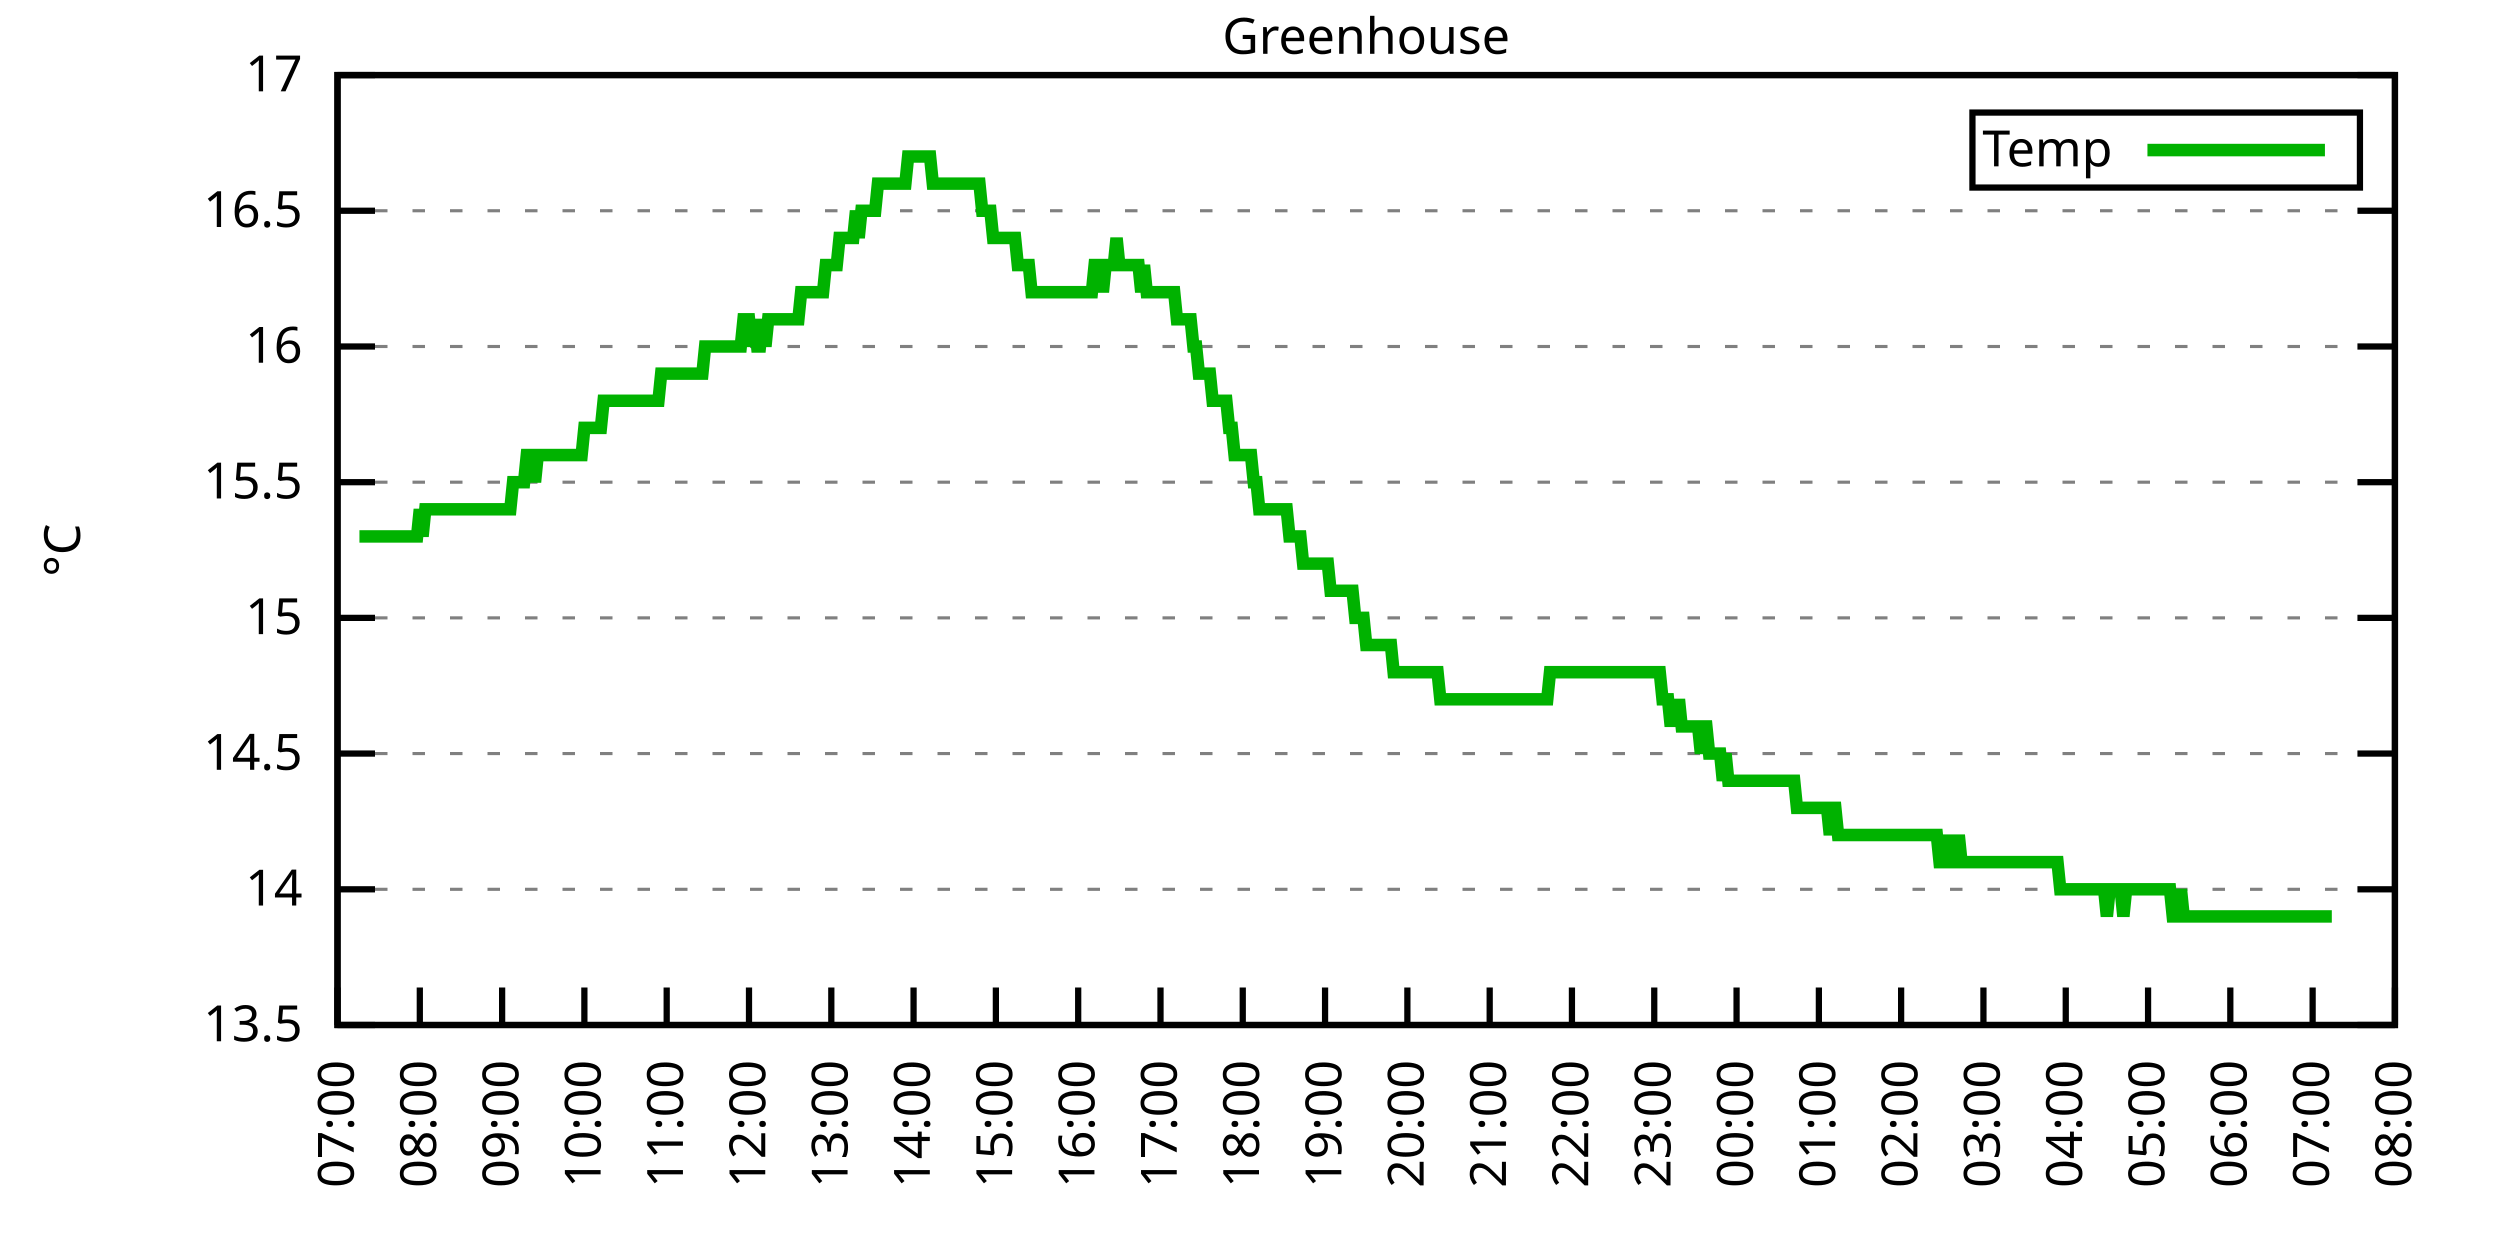
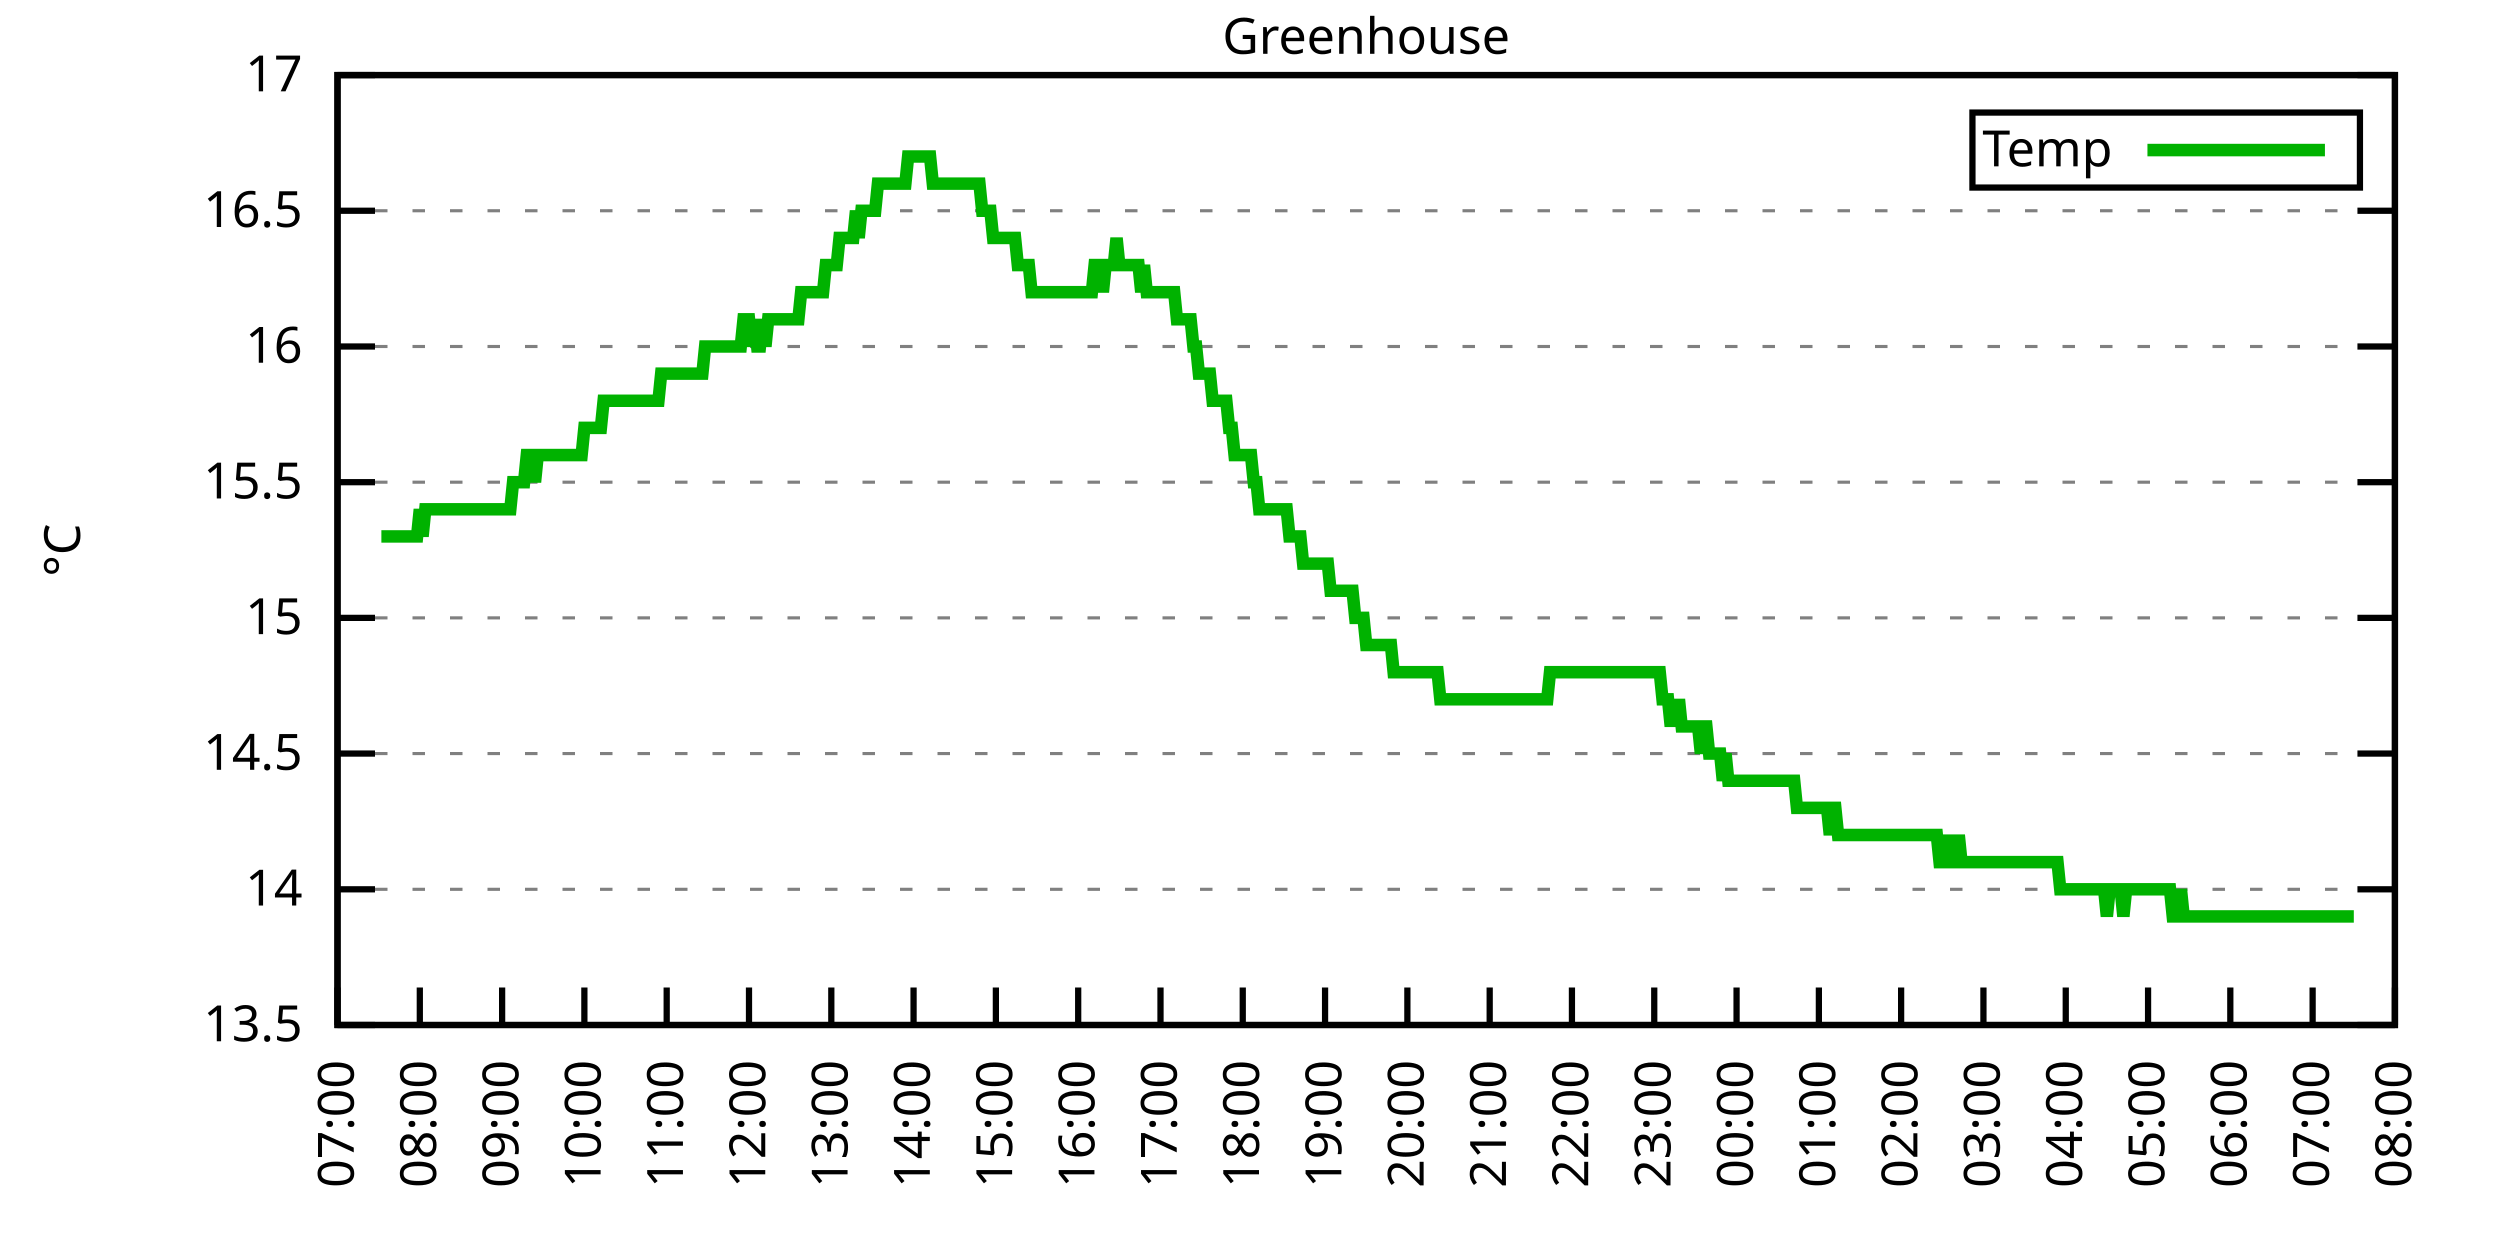
<svg xmlns="http://www.w3.org/2000/svg" xmlns:xlink="http://www.w3.org/1999/xlink" width="400" height="200" viewBox="0 0 400 200">
  <g id="gnuplot_canvas">
    <rect x="0" y="0" width="400" height="200" fill="none" />
    <defs>
      <circle id="gpDot" r="0.5" stroke-width="0.5" stroke="currentColor" />
      <path id="gpPt0" stroke-width="0.333" stroke="currentColor" d="M-1,0 h2 M0,-1 v2" />
      <path id="gpPt1" stroke-width="0.333" stroke="currentColor" d="M-1,-1 L1,1 M1,-1 L-1,1" />
      <path id="gpPt2" stroke-width="0.333" stroke="currentColor" d="M-1,0 L1,0 M0,-1 L0,1 M-1,-1 L1,1 M-1,1 L1,-1" />
      <rect id="gpPt3" stroke-width="0.333" stroke="currentColor" x="-1" y="-1" width="2" height="2" />
      <rect id="gpPt4" stroke-width="0.333" stroke="currentColor" fill="currentColor" x="-1" y="-1" width="2" height="2" />
      <circle id="gpPt5" stroke-width="0.333" stroke="currentColor" cx="0" cy="0" r="1" />
      <use xlink:href="#gpPt5" id="gpPt6" fill="currentColor" stroke="none" />
      <path id="gpPt7" stroke-width="0.333" stroke="currentColor" d="M0,-1.33 L-1.33,0.67 L1.33,0.67 z" />
      <use xlink:href="#gpPt7" id="gpPt8" fill="currentColor" stroke="none" />
      <use xlink:href="#gpPt7" id="gpPt9" stroke="currentColor" transform="rotate(180)" />
      <use xlink:href="#gpPt9" id="gpPt10" fill="currentColor" stroke="none" />
      <use xlink:href="#gpPt3" id="gpPt11" stroke="currentColor" transform="rotate(45)" />
      <use xlink:href="#gpPt11" id="gpPt12" fill="currentColor" stroke="none" />
      <path id="gpPt13" stroke-width="0.333" stroke="currentColor" d="M0,1.330 L1.265,0.411 L0.782,-1.067 L-0.782,-1.076 L-1.265,0.411 z" />
      <use xlink:href="#gpPt13" id="gpPt14" fill="currentColor" stroke="none" />
      <filter id="textbox" filterUnits="objectBoundingBox" x="0" y="0" height="1" width="1">
        <feFlood flood-color="white" flood-opacity="1" result="bgnd" />
        <feComposite in="SourceGraphic" in2="bgnd" operator="atop" />
      </filter>
      <filter id="greybox" filterUnits="objectBoundingBox" x="0" y="0" height="1" width="1">
        <feFlood flood-color="lightgrey" flood-opacity="1" result="grey" />
        <feComposite in="SourceGraphic" in2="grey" operator="atop" />
      </filter>
    </defs>
    <g fill="none" color="white" stroke="currentColor" stroke-width="1.00" stroke-linecap="butt" stroke-linejoin="miter">
</g>
    <g fill="none" color="black" stroke="currentColor" stroke-width="1.00" stroke-linecap="butt" stroke-linejoin="miter">
      <g stroke="none" shape-rendering="crispEdges">
        <polygon fill="rgb(255, 255, 255)" points="54.00,164.00 383.18,164.00 383.18,12.02 54.00,12.02 " />
      </g>
    </g>
    <g fill="none" color="black" stroke="currentColor" stroke-width="1.00" stroke-linecap="butt" stroke-linejoin="miter">
</g>
    <g fill="none" color="black" stroke="black" stroke-width="0.50" stroke-linecap="butt" stroke-linejoin="miter">
</g>
    <g fill="none" color="gray" stroke="currentColor" stroke-width="0.50" stroke-linecap="butt" stroke-linejoin="miter">
      <path stroke="gray" stroke-dasharray="2,4" class="gridline" d="M54.00,164.00 L383.19,164.00  " />
    </g>
    <g fill="none" color="gray" stroke="gray" stroke-width="1.00" stroke-linecap="butt" stroke-linejoin="miter">
</g>
    <g fill="none" color="black" stroke="currentColor" stroke-width="1.00" stroke-linecap="butt" stroke-linejoin="miter">
      <path stroke="black" d="M54.00,164.00 L60.00,164.00 M383.19,164.00 L377.19,164.00  " />
      <g transform="translate(48.40,166.60)" stroke="none" fill="black" font-family="Sans" font-size="8.00" text-anchor="end">
        <text>
          <tspan font-family="Sans"> 13.5</tspan>
        </text>
      </g>
    </g>
    <g fill="none" color="black" stroke="currentColor" stroke-width="1.00" stroke-linecap="butt" stroke-linejoin="miter">
</g>
    <g fill="none" color="black" stroke="black" stroke-width="0.50" stroke-linecap="butt" stroke-linejoin="miter">
</g>
    <g fill="none" color="gray" stroke="currentColor" stroke-width="0.50" stroke-linecap="butt" stroke-linejoin="miter">
      <path stroke="gray" stroke-dasharray="2,4" class="gridline" d="M54.00,142.29 L383.19,142.29  " />
    </g>
    <g fill="none" color="gray" stroke="gray" stroke-width="1.00" stroke-linecap="butt" stroke-linejoin="miter">
</g>
    <g fill="none" color="black" stroke="currentColor" stroke-width="1.00" stroke-linecap="butt" stroke-linejoin="miter">
      <path stroke="black" d="M54.00,142.29 L60.00,142.29 M383.19,142.29 L377.19,142.29  " />
      <g transform="translate(48.40,144.89)" stroke="none" fill="black" font-family="Sans" font-size="8.00" text-anchor="end">
        <text>
          <tspan font-family="Sans"> 14</tspan>
        </text>
      </g>
    </g>
    <g fill="none" color="black" stroke="currentColor" stroke-width="1.00" stroke-linecap="butt" stroke-linejoin="miter">
</g>
    <g fill="none" color="black" stroke="black" stroke-width="0.50" stroke-linecap="butt" stroke-linejoin="miter">
</g>
    <g fill="none" color="gray" stroke="currentColor" stroke-width="0.50" stroke-linecap="butt" stroke-linejoin="miter">
      <path stroke="gray" stroke-dasharray="2,4" class="gridline" d="M54.00,120.57 L383.19,120.57  " />
    </g>
    <g fill="none" color="gray" stroke="gray" stroke-width="1.00" stroke-linecap="butt" stroke-linejoin="miter">
</g>
    <g fill="none" color="black" stroke="currentColor" stroke-width="1.00" stroke-linecap="butt" stroke-linejoin="miter">
      <path stroke="black" d="M54.00,120.57 L60.00,120.57 M383.19,120.57 L377.19,120.57  " />
      <g transform="translate(48.40,123.17)" stroke="none" fill="black" font-family="Sans" font-size="8.00" text-anchor="end">
        <text>
          <tspan font-family="Sans"> 14.5</tspan>
        </text>
      </g>
    </g>
    <g fill="none" color="black" stroke="currentColor" stroke-width="1.00" stroke-linecap="butt" stroke-linejoin="miter">
</g>
    <g fill="none" color="black" stroke="black" stroke-width="0.50" stroke-linecap="butt" stroke-linejoin="miter">
</g>
    <g fill="none" color="gray" stroke="currentColor" stroke-width="0.50" stroke-linecap="butt" stroke-linejoin="miter">
      <path stroke="gray" stroke-dasharray="2,4" class="gridline" d="M54.00,98.86 L383.19,98.86  " />
    </g>
    <g fill="none" color="gray" stroke="gray" stroke-width="1.00" stroke-linecap="butt" stroke-linejoin="miter">
</g>
    <g fill="none" color="black" stroke="currentColor" stroke-width="1.00" stroke-linecap="butt" stroke-linejoin="miter">
      <path stroke="black" d="M54.00,98.86 L60.00,98.86 M383.19,98.86 L377.19,98.86  " />
      <g transform="translate(48.40,101.46)" stroke="none" fill="black" font-family="Sans" font-size="8.00" text-anchor="end">
        <text>
          <tspan font-family="Sans"> 15</tspan>
        </text>
      </g>
    </g>
    <g fill="none" color="black" stroke="currentColor" stroke-width="1.00" stroke-linecap="butt" stroke-linejoin="miter">
</g>
    <g fill="none" color="black" stroke="black" stroke-width="0.50" stroke-linecap="butt" stroke-linejoin="miter">
</g>
    <g fill="none" color="gray" stroke="currentColor" stroke-width="0.50" stroke-linecap="butt" stroke-linejoin="miter">
      <path stroke="gray" stroke-dasharray="2,4" class="gridline" d="M54.00,77.15 L383.19,77.15  " />
    </g>
    <g fill="none" color="gray" stroke="gray" stroke-width="1.00" stroke-linecap="butt" stroke-linejoin="miter">
</g>
    <g fill="none" color="black" stroke="currentColor" stroke-width="1.00" stroke-linecap="butt" stroke-linejoin="miter">
      <path stroke="black" d="M54.00,77.15 L60.00,77.15 M383.19,77.15 L377.19,77.15  " />
      <g transform="translate(48.40,79.75)" stroke="none" fill="black" font-family="Sans" font-size="8.00" text-anchor="end">
        <text>
          <tspan font-family="Sans"> 15.5</tspan>
        </text>
      </g>
    </g>
    <g fill="none" color="black" stroke="currentColor" stroke-width="1.00" stroke-linecap="butt" stroke-linejoin="miter">
</g>
    <g fill="none" color="black" stroke="black" stroke-width="0.50" stroke-linecap="butt" stroke-linejoin="miter">
</g>
    <g fill="none" color="gray" stroke="currentColor" stroke-width="0.50" stroke-linecap="butt" stroke-linejoin="miter">
      <path stroke="gray" stroke-dasharray="2,4" class="gridline" d="M54.00,55.44 L383.19,55.44  " />
    </g>
    <g fill="none" color="gray" stroke="gray" stroke-width="1.00" stroke-linecap="butt" stroke-linejoin="miter">
</g>
    <g fill="none" color="black" stroke="currentColor" stroke-width="1.00" stroke-linecap="butt" stroke-linejoin="miter">
      <path stroke="black" d="M54.00,55.44 L60.00,55.44 M383.19,55.44 L377.19,55.44  " />
      <g transform="translate(48.40,58.04)" stroke="none" fill="black" font-family="Sans" font-size="8.00" text-anchor="end">
        <text>
          <tspan font-family="Sans"> 16</tspan>
        </text>
      </g>
    </g>
    <g fill="none" color="black" stroke="currentColor" stroke-width="1.00" stroke-linecap="butt" stroke-linejoin="miter">
</g>
    <g fill="none" color="black" stroke="black" stroke-width="0.50" stroke-linecap="butt" stroke-linejoin="miter">
</g>
    <g fill="none" color="gray" stroke="currentColor" stroke-width="0.50" stroke-linecap="butt" stroke-linejoin="miter">
      <path stroke="gray" stroke-dasharray="2,4" class="gridline" d="M54.00,33.72 L383.19,33.72  " />
    </g>
    <g fill="none" color="gray" stroke="gray" stroke-width="1.00" stroke-linecap="butt" stroke-linejoin="miter">
</g>
    <g fill="none" color="black" stroke="currentColor" stroke-width="1.00" stroke-linecap="butt" stroke-linejoin="miter">
      <path stroke="black" d="M54.00,33.72 L60.00,33.72 M383.19,33.72 L377.19,33.72  " />
      <g transform="translate(48.40,36.32)" stroke="none" fill="black" font-family="Sans" font-size="8.00" text-anchor="end">
        <text>
          <tspan font-family="Sans"> 16.5</tspan>
        </text>
      </g>
    </g>
    <g fill="none" color="black" stroke="currentColor" stroke-width="1.00" stroke-linecap="butt" stroke-linejoin="miter">
</g>
    <g fill="none" color="black" stroke="black" stroke-width="0.50" stroke-linecap="butt" stroke-linejoin="miter">
</g>
    <g fill="none" color="gray" stroke="currentColor" stroke-width="0.50" stroke-linecap="butt" stroke-linejoin="miter">
      <path stroke="gray" stroke-dasharray="2,4" class="gridline" d="M54.00,12.01 L383.19,12.01  " />
    </g>
    <g fill="none" color="gray" stroke="gray" stroke-width="1.00" stroke-linecap="butt" stroke-linejoin="miter">
</g>
    <g fill="none" color="black" stroke="currentColor" stroke-width="1.00" stroke-linecap="butt" stroke-linejoin="miter">
      <path stroke="black" d="M54.00,12.01 L60.00,12.01 M383.19,12.01 L377.19,12.01  " />
      <g transform="translate(48.40,14.61)" stroke="none" fill="black" font-family="Sans" font-size="8.00" text-anchor="end">
        <text>
          <tspan font-family="Sans"> 17</tspan>
        </text>
      </g>
    </g>
    <g fill="none" color="black" stroke="currentColor" stroke-width="1.00" stroke-linecap="butt" stroke-linejoin="miter">
      <path stroke="black" d="M54.00,164.00 L54.00,158.00  " />
      <g transform="translate(56.60,169.60) rotate(270.00)" stroke="none" fill="black" font-family="Sans" font-size="8.00" text-anchor="end">
        <text>
          <tspan font-family="Sans">07:00</tspan>
        </text>
      </g>
    </g>
    <g fill="none" color="black" stroke="currentColor" stroke-width="1.00" stroke-linecap="butt" stroke-linejoin="miter">
      <path stroke="black" d="M67.17,164.00 L67.17,158.00  " />
      <g transform="translate(69.77,169.60) rotate(270.00)" stroke="none" fill="black" font-family="Sans" font-size="8.00" text-anchor="end">
        <text>
          <tspan font-family="Sans">08:00</tspan>
        </text>
      </g>
    </g>
    <g fill="none" color="black" stroke="currentColor" stroke-width="1.00" stroke-linecap="butt" stroke-linejoin="miter">
      <path stroke="black" d="M80.34,164.00 L80.34,158.00  " />
      <g transform="translate(82.94,169.60) rotate(270.00)" stroke="none" fill="black" font-family="Sans" font-size="8.00" text-anchor="end">
        <text>
          <tspan font-family="Sans">09:00</tspan>
        </text>
      </g>
    </g>
    <g fill="none" color="black" stroke="currentColor" stroke-width="1.00" stroke-linecap="butt" stroke-linejoin="miter">
      <path stroke="black" d="M93.50,164.00 L93.50,158.00  " />
      <g transform="translate(96.10,169.60) rotate(270.00)" stroke="none" fill="black" font-family="Sans" font-size="8.00" text-anchor="end">
        <text>
          <tspan font-family="Sans">10:00</tspan>
        </text>
      </g>
    </g>
    <g fill="none" color="black" stroke="currentColor" stroke-width="1.00" stroke-linecap="butt" stroke-linejoin="miter">
      <path stroke="black" d="M106.67,164.00 L106.67,158.00  " />
      <g transform="translate(109.27,169.60) rotate(270.00)" stroke="none" fill="black" font-family="Sans" font-size="8.00" text-anchor="end">
        <text>
          <tspan font-family="Sans">11:00</tspan>
        </text>
      </g>
    </g>
    <g fill="none" color="black" stroke="currentColor" stroke-width="1.00" stroke-linecap="butt" stroke-linejoin="miter">
      <path stroke="black" d="M119.84,164.00 L119.84,158.00  " />
      <g transform="translate(122.44,169.60) rotate(270.00)" stroke="none" fill="black" font-family="Sans" font-size="8.00" text-anchor="end">
        <text>
          <tspan font-family="Sans">12:00</tspan>
        </text>
      </g>
    </g>
    <g fill="none" color="black" stroke="currentColor" stroke-width="1.00" stroke-linecap="butt" stroke-linejoin="miter">
      <path stroke="black" d="M133.01,164.00 L133.01,158.00  " />
      <g transform="translate(135.61,169.60) rotate(270.00)" stroke="none" fill="black" font-family="Sans" font-size="8.00" text-anchor="end">
        <text>
          <tspan font-family="Sans">13:00</tspan>
        </text>
      </g>
    </g>
    <g fill="none" color="black" stroke="currentColor" stroke-width="1.00" stroke-linecap="butt" stroke-linejoin="miter">
      <path stroke="black" d="M146.17,164.00 L146.17,158.00  " />
      <g transform="translate(148.77,169.60) rotate(270.00)" stroke="none" fill="black" font-family="Sans" font-size="8.00" text-anchor="end">
        <text>
          <tspan font-family="Sans">14:00</tspan>
        </text>
      </g>
    </g>
    <g fill="none" color="black" stroke="currentColor" stroke-width="1.00" stroke-linecap="butt" stroke-linejoin="miter">
      <path stroke="black" d="M159.34,164.00 L159.34,158.00  " />
      <g transform="translate(161.94,169.60) rotate(270.00)" stroke="none" fill="black" font-family="Sans" font-size="8.00" text-anchor="end">
        <text>
          <tspan font-family="Sans">15:00</tspan>
        </text>
      </g>
    </g>
    <g fill="none" color="black" stroke="currentColor" stroke-width="1.00" stroke-linecap="butt" stroke-linejoin="miter">
      <path stroke="black" d="M172.51,164.00 L172.51,158.00  " />
      <g transform="translate(175.11,169.60) rotate(270.00)" stroke="none" fill="black" font-family="Sans" font-size="8.00" text-anchor="end">
        <text>
          <tspan font-family="Sans">16:00</tspan>
        </text>
      </g>
    </g>
    <g fill="none" color="black" stroke="currentColor" stroke-width="1.00" stroke-linecap="butt" stroke-linejoin="miter">
      <path stroke="black" d="M185.68,164.00 L185.68,158.00  " />
      <g transform="translate(188.28,169.60) rotate(270.00)" stroke="none" fill="black" font-family="Sans" font-size="8.00" text-anchor="end">
        <text>
          <tspan font-family="Sans">17:00</tspan>
        </text>
      </g>
    </g>
    <g fill="none" color="black" stroke="currentColor" stroke-width="1.00" stroke-linecap="butt" stroke-linejoin="miter">
      <path stroke="black" d="M198.84,164.00 L198.84,158.00  " />
      <g transform="translate(201.44,169.60) rotate(270.00)" stroke="none" fill="black" font-family="Sans" font-size="8.00" text-anchor="end">
        <text>
          <tspan font-family="Sans">18:00</tspan>
        </text>
      </g>
    </g>
    <g fill="none" color="black" stroke="currentColor" stroke-width="1.00" stroke-linecap="butt" stroke-linejoin="miter">
      <path stroke="black" d="M212.01,164.00 L212.01,158.00  " />
      <g transform="translate(214.61,169.60) rotate(270.00)" stroke="none" fill="black" font-family="Sans" font-size="8.00" text-anchor="end">
        <text>
          <tspan font-family="Sans">19:00</tspan>
        </text>
      </g>
    </g>
    <g fill="none" color="black" stroke="currentColor" stroke-width="1.00" stroke-linecap="butt" stroke-linejoin="miter">
      <path stroke="black" d="M225.18,164.00 L225.18,158.00  " />
      <g transform="translate(227.78,169.60) rotate(270.00)" stroke="none" fill="black" font-family="Sans" font-size="8.00" text-anchor="end">
        <text>
          <tspan font-family="Sans">20:00</tspan>
        </text>
      </g>
    </g>
    <g fill="none" color="black" stroke="currentColor" stroke-width="1.00" stroke-linecap="butt" stroke-linejoin="miter">
      <path stroke="black" d="M238.35,164.00 L238.35,158.00  " />
      <g transform="translate(240.95,169.60) rotate(270.00)" stroke="none" fill="black" font-family="Sans" font-size="8.00" text-anchor="end">
        <text>
          <tspan font-family="Sans">21:00</tspan>
        </text>
      </g>
    </g>
    <g fill="none" color="black" stroke="currentColor" stroke-width="1.00" stroke-linecap="butt" stroke-linejoin="miter">
      <path stroke="black" d="M251.51,164.00 L251.51,158.00  " />
      <g transform="translate(254.11,169.60) rotate(270.00)" stroke="none" fill="black" font-family="Sans" font-size="8.00" text-anchor="end">
        <text>
          <tspan font-family="Sans">22:00</tspan>
        </text>
      </g>
    </g>
    <g fill="none" color="black" stroke="currentColor" stroke-width="1.00" stroke-linecap="butt" stroke-linejoin="miter">
      <path stroke="black" d="M264.68,164.00 L264.68,158.00  " />
      <g transform="translate(267.28,169.60) rotate(270.00)" stroke="none" fill="black" font-family="Sans" font-size="8.00" text-anchor="end">
        <text>
          <tspan font-family="Sans">23:00</tspan>
        </text>
      </g>
    </g>
    <g fill="none" color="black" stroke="currentColor" stroke-width="1.00" stroke-linecap="butt" stroke-linejoin="miter">
      <path stroke="black" d="M277.85,164.00 L277.85,158.00  " />
      <g transform="translate(280.45,169.60) rotate(270.00)" stroke="none" fill="black" font-family="Sans" font-size="8.00" text-anchor="end">
        <text>
          <tspan font-family="Sans">00:00</tspan>
        </text>
      </g>
    </g>
    <g fill="none" color="black" stroke="currentColor" stroke-width="1.00" stroke-linecap="butt" stroke-linejoin="miter">
      <path stroke="black" d="M291.02,164.00 L291.02,158.00  " />
      <g transform="translate(293.62,169.60) rotate(270.00)" stroke="none" fill="black" font-family="Sans" font-size="8.00" text-anchor="end">
        <text>
          <tspan font-family="Sans">01:00</tspan>
        </text>
      </g>
    </g>
    <g fill="none" color="black" stroke="currentColor" stroke-width="1.00" stroke-linecap="butt" stroke-linejoin="miter">
      <path stroke="black" d="M304.18,164.00 L304.18,158.00  " />
      <g transform="translate(306.78,169.60) rotate(270.00)" stroke="none" fill="black" font-family="Sans" font-size="8.00" text-anchor="end">
        <text>
          <tspan font-family="Sans">02:00</tspan>
        </text>
      </g>
    </g>
    <g fill="none" color="black" stroke="currentColor" stroke-width="1.00" stroke-linecap="butt" stroke-linejoin="miter">
      <path stroke="black" d="M317.35,164.00 L317.35,158.00  " />
      <g transform="translate(319.95,169.60) rotate(270.00)" stroke="none" fill="black" font-family="Sans" font-size="8.00" text-anchor="end">
        <text>
          <tspan font-family="Sans">03:00</tspan>
        </text>
      </g>
    </g>
    <g fill="none" color="black" stroke="currentColor" stroke-width="1.00" stroke-linecap="butt" stroke-linejoin="miter">
      <path stroke="black" d="M330.52,164.00 L330.52,158.00  " />
      <g transform="translate(333.12,169.60) rotate(270.00)" stroke="none" fill="black" font-family="Sans" font-size="8.00" text-anchor="end">
        <text>
          <tspan font-family="Sans">04:00</tspan>
        </text>
      </g>
    </g>
    <g fill="none" color="black" stroke="currentColor" stroke-width="1.00" stroke-linecap="butt" stroke-linejoin="miter">
      <path stroke="black" d="M343.69,164.00 L343.69,158.00  " />
      <g transform="translate(346.29,169.60) rotate(270.00)" stroke="none" fill="black" font-family="Sans" font-size="8.00" text-anchor="end">
        <text>
          <tspan font-family="Sans">05:00</tspan>
        </text>
      </g>
    </g>
    <g fill="none" color="black" stroke="currentColor" stroke-width="1.00" stroke-linecap="butt" stroke-linejoin="miter">
      <path stroke="black" d="M356.85,164.00 L356.85,158.00  " />
      <g transform="translate(359.45,169.60) rotate(270.00)" stroke="none" fill="black" font-family="Sans" font-size="8.00" text-anchor="end">
        <text>
          <tspan font-family="Sans">06:00</tspan>
        </text>
      </g>
    </g>
    <g fill="none" color="black" stroke="currentColor" stroke-width="1.00" stroke-linecap="butt" stroke-linejoin="miter">
      <path stroke="black" d="M370.02,164.00 L370.02,158.00  " />
      <g transform="translate(372.62,169.60) rotate(270.00)" stroke="none" fill="black" font-family="Sans" font-size="8.00" text-anchor="end">
        <text>
          <tspan font-family="Sans">07:00</tspan>
        </text>
      </g>
    </g>
    <g fill="none" color="black" stroke="currentColor" stroke-width="1.00" stroke-linecap="butt" stroke-linejoin="miter">
      <path stroke="black" d="M383.19,164.00 L383.19,158.00  " />
      <g transform="translate(385.79,169.60) rotate(270.00)" stroke="none" fill="black" font-family="Sans" font-size="8.00" text-anchor="end">
        <text>
          <tspan font-family="Sans">08:00</tspan>
        </text>
      </g>
    </g>
    <g fill="none" color="black" stroke="currentColor" stroke-width="1.00" stroke-linecap="butt" stroke-linejoin="miter">
</g>
    <g fill="none" color="black" stroke="currentColor" stroke-width="1.00" stroke-linecap="butt" stroke-linejoin="miter">
      <path stroke="black" d="M54.00,12.01 L54.00,164.00 L383.19,164.00 L383.19,12.01 L54.00,12.01 Z  " />
    </g>
    <g fill="none" color="black" stroke="currentColor" stroke-width="1.00" stroke-linecap="butt" stroke-linejoin="miter">
</g>
    <g fill="none" color="black" stroke="currentColor" stroke-width="1.00" stroke-linecap="butt" stroke-linejoin="miter">
      <path stroke="black" d="M315.59,30.01 L315.59,18.01 L377.59,18.01 L377.59,30.01 L315.59,30.01 Z  " />
    </g>
    <g id="Greenhouse_plot_1">
      <g fill="none" color="white" stroke="black" stroke-width="2.00" stroke-linecap="butt" stroke-linejoin="miter">
</g>
      <g fill="none" color="black" stroke="currentColor" stroke-width="2.00" stroke-linecap="butt" stroke-linejoin="miter">
        <g transform="translate(337.99,26.61)" stroke="none" fill="black" font-family="Sans" font-size="8.00" text-anchor="end">
          <text>
            <tspan font-family="Sans">Temp</tspan>
          </text>
        </g>
      </g>
      <g fill="none" color="black" stroke="currentColor" stroke-width="2.00" stroke-linecap="butt" stroke-linejoin="miter">
-         <path stroke="rgb(  0, 178,   0)" d="M343.59,24.01 L371.99,24.01 M57.51,85.83 L57.95,85.83 L58.39,85.83 L58.83,85.83 L59.27,85.83 L59.71,85.83   L60.14,85.83 L60.58,85.83 L61.02,85.83 L61.46,85.83 L61.90,85.83 L62.34,85.83 L62.78,85.83 L63.22,85.83   L63.66,85.83 L64.10,85.83 L64.53,85.83 L64.97,85.83 L65.41,85.83 L65.85,85.83 L66.29,85.83 L66.73,85.83   L67.17,81.49 L67.61,85.83 L68.05,81.49 L68.48,81.49 L68.92,81.49 L69.36,81.49 L69.80,81.49 L70.24,81.49   L70.68,81.49 L71.12,81.49 L71.56,81.49 L72.00,81.49 L72.43,81.49 L72.87,81.49 L73.31,81.49 L73.75,81.49   L74.19,81.49 L74.63,81.49 L75.07,81.49 L75.51,81.49 L75.95,81.49 L76.38,81.49 L76.82,81.49 L77.26,81.49   L77.70,81.49 L78.14,81.49 L78.58,81.49 L79.02,81.49 L79.46,81.49 L79.90,81.49 L80.34,81.49 L80.77,81.49   L81.21,81.49 L81.65,81.49 L82.09,77.15 L82.53,77.15 L82.97,77.15 L83.41,77.15 L83.85,77.15 L84.29,72.81   L84.72,72.81 L85.16,72.81 L85.60,77.15 L86.04,72.81 L86.48,72.81 L86.92,72.81 L87.36,72.81 L87.80,72.81   L88.24,72.81 L88.67,72.81 L89.11,72.81 L89.55,72.81 L89.99,72.81 L90.43,72.81 L90.87,72.81 L91.31,72.81   L91.75,72.81 L92.19,72.81 L92.62,72.81 L93.06,72.81 L93.50,68.46 L93.94,68.46 L94.38,68.46 L94.82,68.46   L95.26,68.46 L95.70,68.46 L96.14,68.46 L96.58,64.12 L97.01,64.12 L97.45,64.12 L97.89,64.12 L98.33,64.12   L98.77,64.12 L99.21,64.12 L99.65,64.12 L100.09,64.12 L100.53,64.12 L100.96,64.12 L101.40,64.12 L101.84,64.12   L102.28,64.12 L102.72,64.12 L103.16,64.12 L103.60,64.12 L104.04,64.12 L104.48,64.12 L104.91,64.12 L105.35,64.12   L105.79,59.78 L106.23,59.78 L106.67,59.78 L107.11,59.78 L107.55,59.78 L107.99,59.78 L108.43,59.78 L108.87,59.78   L109.30,59.78 L109.74,59.78 L110.18,59.78 L110.62,59.78 L111.06,59.78 L111.50,59.78 L111.94,59.78 L112.38,59.78   L112.82,55.44 L113.25,55.44 L113.69,55.44 L114.13,55.44 L114.57,55.44 L115.01,55.44 L115.45,55.44 L115.89,55.44   L116.33,55.44 L116.77,55.44 L117.20,55.44 L117.64,55.44 L118.08,55.44 L118.52,55.44 L118.96,51.09 L119.40,51.09   L119.84,51.09 L120.28,55.44 L120.72,51.09 L121.15,55.44 L121.59,55.44 L122.03,51.09 L122.47,55.44 L122.91,51.09   L123.35,51.09 L123.79,51.09 L124.23,51.09 L124.67,51.09 L125.11,51.09 L125.54,51.09 L125.98,51.09 L126.42,51.09   L126.86,51.09 L127.30,51.09 L127.74,51.09 L128.18,46.75 L128.62,46.75 L129.06,46.75 L129.49,46.75 L129.93,46.75   L130.37,46.75 L130.81,46.75 L131.25,46.75 L131.69,46.75 L132.13,42.41 L132.57,42.41 L133.01,42.41 L133.44,42.41   L133.88,42.41 L134.32,38.07 L134.76,38.07 L135.20,38.07 L135.64,38.07 L136.08,38.07 L136.52,38.07 L136.96,33.72   L137.39,38.07 L137.83,33.72 L138.27,33.72 L138.71,33.72 L139.15,33.72 L139.59,33.72 L140.03,33.72 L140.47,29.38   L140.91,29.38 L141.35,29.38 L141.78,29.38 L142.22,29.38 L142.66,29.38 L143.10,29.38 L143.54,29.38 L143.98,29.38   L144.42,29.38 L144.86,29.38 L145.30,25.04 L145.73,25.04 L146.17,25.04 L146.61,25.04 L147.05,25.04 L147.49,25.04   L147.93,25.04 L148.37,25.04 L148.81,25.04 L149.25,29.38 L149.68,29.38 L150.12,29.38 L150.56,29.38 L151.00,29.38   L151.44,29.38 L151.88,29.38 L152.32,29.38 L152.76,29.38 L153.20,29.38 L153.63,29.38 L154.07,29.38 L154.51,29.38   L154.95,29.38 L155.39,29.38 L155.83,29.38 L156.27,29.38 L156.71,29.38 L157.15,33.72 L157.59,33.72 L158.02,33.72   L158.46,33.72 L158.90,38.07 L159.34,38.07 L159.78,38.07 L160.22,38.07 L160.66,38.07 L161.10,38.07 L161.54,38.07   L161.97,38.07 L162.41,38.07 L162.85,42.41 L163.29,42.41 L163.73,42.41 L164.17,42.41 L164.61,42.41 L165.05,46.75   L165.49,46.75 L165.92,46.75 L166.36,46.75 L166.80,46.75 L167.24,46.75 L167.68,46.75 L168.12,46.75 L168.56,46.75   L169.00,46.75 L169.44,46.75 L169.87,46.75 L170.31,46.75 L170.75,46.75 L171.19,46.75 L171.63,46.75 L172.07,46.75   L172.51,46.75 L172.95,46.75 L173.39,46.75 L173.83,46.75 L174.26,46.75 L174.70,46.75 L175.14,42.41 L175.58,42.41   L176.02,42.41 L176.46,46.75 L176.90,42.41 L177.34,42.41 L177.78,42.41 L178.21,42.41 L178.65,38.07 L179.09,42.41   L179.53,42.41 L179.97,42.41 L180.41,42.41 L180.85,42.41 L181.29,42.41 L181.73,42.41 L182.16,42.41 L182.60,46.75   L183.04,42.41 L183.48,46.75 L183.92,46.75 L184.36,46.75 L184.80,46.75 L185.24,46.75 L185.68,46.75 L186.11,46.75   L186.55,46.75 L186.99,46.75 L187.43,46.75 L187.87,46.75 L188.31,51.09 L188.75,51.09 L189.19,51.09 L189.63,51.09   L190.07,51.09 L190.50,51.09 L190.94,55.44 L191.38,55.44 L191.82,59.78 L192.26,59.78 L192.70,59.78 L193.14,59.78   L193.58,59.78 L194.02,64.12 L194.45,64.12 L194.89,64.12 L195.33,64.12 L195.77,64.12 L196.21,64.12 L196.65,68.46   L197.09,68.46 L197.53,72.81 L197.97,72.81 L198.40,72.81 L198.84,72.81 L199.28,72.81 L199.72,72.81 L200.16,72.81   L200.60,77.15 L201.04,77.15 L201.48,81.49 L201.92,81.49 L202.35,81.49 L202.79,81.49 L203.23,81.49 L203.67,81.49   L204.11,81.49 L204.55,81.49 L204.99,81.49 L205.43,81.49 L205.87,81.49 L206.31,85.83 L206.74,85.83 L207.18,85.83   L207.62,85.83 L208.06,85.83 L208.50,90.18 L208.94,90.18 L209.38,90.18 L209.82,90.18 L210.26,90.18 L210.69,90.18   L211.13,90.18 L211.57,90.18 L212.01,90.18 L212.45,90.18 L212.89,94.52 L213.33,94.52 L213.77,94.52 L214.21,94.52   L214.64,94.52 L215.08,94.52 L215.52,94.52 L215.96,94.52 L216.40,94.52 L216.84,98.86 L217.28,98.86 L217.72,98.86   L218.16,98.86 L218.60,103.20 L219.03,103.20 L219.47,103.20 L219.91,103.20 L220.35,103.20 L220.79,103.20 L221.23,103.20   L221.67,103.20 L222.11,103.20 L222.55,103.20 L222.98,107.55 L223.42,107.55 L223.86,107.55 L224.30,107.55 L224.74,107.55   L225.18,107.55 L225.62,107.55 L226.06,107.55 L226.50,107.55 L226.93,107.55 L227.37,107.55 L227.81,107.55 L228.25,107.55   L228.69,107.55 L229.13,107.55 L229.57,107.55 L230.01,107.55 L230.45,111.89 L230.88,111.89 L231.32,111.89 L231.76,111.89   L232.20,111.89 L232.64,111.89 L233.08,111.89 L233.52,111.89 L233.96,111.89 L234.40,111.89 L234.84,111.89 L235.27,111.89   L235.71,111.89 L236.15,111.89 L236.59,111.89 L237.03,111.89 L237.47,111.89 L237.91,111.89 L238.35,111.89 L238.79,111.89   L239.22,111.89 L239.66,111.89 L240.10,111.89 L240.54,111.89 L240.98,111.89 L241.42,111.89 L241.86,111.89 L242.30,111.89   L242.74,111.89 L243.17,111.89 L243.61,111.89 L244.05,111.89 L244.49,111.89 L244.93,111.89 L245.37,111.89 L245.81,111.89   L246.25,111.89 L246.69,111.89 L247.12,111.89 L247.56,111.89 L248.00,107.55 L248.44,107.55 L248.88,107.55 L249.32,107.55   L249.76,107.55 L250.20,107.55 L250.64,107.55 L251.08,107.55 L251.51,107.55 L251.95,107.55 L252.39,107.55 L252.83,107.55   L253.27,107.55 L253.71,107.55 L254.15,107.55 L254.59,107.55 L255.03,107.55 L255.46,107.55 L255.90,107.55 L256.34,107.55   L256.78,107.55 L257.22,107.55 L257.66,107.55 L258.10,107.55 L258.54,107.55 L258.98,107.55 L259.41,107.55 L259.85,107.55   L260.29,107.55 L260.73,107.55 L261.17,107.55 L261.61,107.55 L262.05,107.55 L262.49,107.55 L262.93,107.55 L263.36,107.55   L263.80,107.55 L264.24,107.55 L264.68,107.55 L265.12,107.55 L265.56,107.55 L266.00,111.89 L266.44,111.89 L266.88,111.89   L267.32,116.23 L267.75,111.89 L268.19,116.23 L268.63,111.89 L269.07,116.23 L269.51,116.23 L269.95,116.23 L270.39,116.23   L270.83,116.23 L271.27,116.23 L271.70,116.23 L272.14,120.57 L272.58,116.23 L273.02,116.23 L273.46,120.57 L273.90,120.57   L274.34,120.57 L274.78,120.57 L275.22,120.57 L275.65,124.92 L276.09,120.57 L276.53,124.92 L276.97,124.92 L277.41,124.92   L277.85,124.92 L278.29,124.92 L278.73,124.92 L279.17,124.92 L279.60,124.92 L280.04,124.92 L280.48,124.92 L280.92,124.92   L281.36,124.92 L281.80,124.92 L282.24,124.92 L282.68,124.92 L283.12,124.92 L283.56,124.92 L283.99,124.92 L284.43,124.92   L284.87,124.92 L285.31,124.92 L285.75,124.92 L286.19,124.92 L286.63,124.92 L287.07,124.92 L287.51,129.26 L287.94,129.26   L288.38,129.26 L288.82,129.26 L289.26,129.26 L289.70,129.26 L290.14,129.26 L290.58,129.26 L291.02,129.26 L291.46,129.26   L291.89,129.26 L292.33,129.26 L292.77,133.60 L293.21,129.26 L293.65,129.26 L294.09,133.60 L294.53,133.60 L294.97,133.60   L295.41,133.60 L295.84,133.60 L296.28,133.60 L296.72,133.60 L297.16,133.60 L297.60,133.60 L298.04,133.60 L298.48,133.60   L298.92,133.60 L299.36,133.60 L299.80,133.60 L300.23,133.60 L300.67,133.60 L301.11,133.60 L301.55,133.60 L301.99,133.60   L302.43,133.60 L302.87,133.60 L303.31,133.60 L303.75,133.60 L304.18,133.60 L304.62,133.60 L305.06,133.60 L305.50,133.60   L305.94,133.60 L306.38,133.60 L306.82,133.60 L307.26,133.60 L307.70,133.60 L308.13,133.60 L308.57,133.60 L309.01,133.60   L309.45,133.60 L309.89,133.60 L310.33,137.94 L310.77,137.94 L311.21,137.94 L311.65,133.60 L312.08,137.94 L312.52,137.94   L312.96,137.94 L313.40,133.60 L313.84,137.94 L314.28,137.94 L314.72,137.94 L315.16,137.94 L315.60,137.94 L316.04,137.94   L316.47,137.94 L316.91,137.94 L317.35,137.94 L317.79,137.94 L318.23,137.94 L318.67,137.94 L319.11,137.94 L319.55,137.94   L319.99,137.94 L320.42,137.94 L320.86,137.94 L321.30,137.94 L321.74,137.94 L322.18,137.94 L322.62,137.94 L323.06,137.94   L323.50,137.94 L323.94,137.94 L324.37,137.94 L324.81,137.94 L325.25,137.94 L325.69,137.94 L326.13,137.94 L326.57,137.94   L327.01,137.94 L327.45,137.94 L327.89,137.94 L328.33,137.94 L328.76,137.94 L329.20,137.94 L329.64,142.29 L330.08,142.29   L330.52,142.29 L330.96,142.29 L331.40,142.29 L331.84,142.29 L332.28,142.29 L332.71,142.29 L333.15,142.29 L333.59,142.29   L334.03,142.29 L334.47,142.29 L334.91,142.29 L335.35,142.29 L335.79,142.29 L336.23,142.29 L336.66,142.29 L337.10,146.63   L337.54,142.29 L337.98,142.29 L338.42,142.29 L338.86,142.29 L339.30,142.29 L339.74,146.63 L340.18,142.29 L340.61,142.29   L341.05,142.29 L341.49,142.29 L341.93,142.29 L342.37,142.29 L342.81,142.29 L343.25,142.29 L343.69,142.29 L344.13,142.29   L344.57,142.29 L345.00,142.29 L345.44,142.29 L345.88,142.29 L346.32,142.29 L346.76,142.29 L347.20,142.29 L347.64,146.63   L348.08,146.63 L348.52,146.63 L348.95,142.29 L349.39,146.63 L349.83,146.63 L350.27,146.63 L350.71,146.63 L351.15,146.63   L351.59,146.63 L352.03,146.63 L352.47,146.63 L352.90,146.63 L353.34,146.63 L353.78,146.63 L354.22,146.63 L354.66,146.63   L355.10,146.63 L355.54,146.63 L355.98,146.63 L356.42,146.63 L356.85,146.63 L357.29,146.63 L357.73,146.63 L358.17,146.63   L358.61,146.63 L359.05,146.63 L359.49,146.63 L359.93,146.63 L360.37,146.63 L360.81,146.63 L361.24,146.63 L361.68,146.63   L362.12,146.63 L362.56,146.63 L363.00,146.63 L363.44,146.63 L363.88,146.63 L364.32,146.63 L364.76,146.63 L365.19,146.63   L365.63,146.63 L366.07,146.63 L366.51,146.63 L366.95,146.63 L367.39,146.63 L367.83,146.63 L368.27,146.63 L368.71,146.63   L369.14,146.63 L369.58,146.63 L370.02,146.63 L370.46,146.63 L370.90,146.63 L371.34,146.63 L371.78,146.63 L372.22,146.63   L372.66,146.63 L373.09,146.63  " />
+         <path stroke="rgb(  0, 178,   0)" d="M343.59,24.01 L371.99,24.01 M61.02,85.83 L61.46,85.83 L61.90,85.83 L62.34,85.83 L62.78,85.83 L63.22,85.83   L63.66,85.83 L64.10,85.83 L64.53,85.83 L64.97,85.83 L65.41,85.83 L65.85,85.83 L66.29,85.83 L66.73,85.83   L67.17,81.49 L67.61,85.83 L68.05,81.49 L68.48,81.49 L68.92,81.49 L69.36,81.49 L69.80,81.49 L70.24,81.49   L70.68,81.49 L71.12,81.49 L71.56,81.49 L72.00,81.49 L72.43,81.49 L72.87,81.49 L73.31,81.49 L73.75,81.49   L74.19,81.49 L74.63,81.49 L75.07,81.49 L75.51,81.49 L75.95,81.49 L76.38,81.49 L76.82,81.49 L77.26,81.49   L77.70,81.49 L78.14,81.49 L78.58,81.49 L79.02,81.49 L79.46,81.49 L79.90,81.49 L80.34,81.49 L80.77,81.49   L81.21,81.49 L81.65,81.49 L82.09,77.15 L82.53,77.15 L82.97,77.15 L83.41,77.15 L83.85,77.15 L84.29,72.81   L84.72,72.81 L85.16,72.81 L85.60,77.15 L86.04,72.81 L86.48,72.81 L86.92,72.81 L87.36,72.81 L87.80,72.81   L88.24,72.81 L88.67,72.81 L89.11,72.81 L89.55,72.81 L89.99,72.81 L90.43,72.81 L90.87,72.81 L91.31,72.81   L91.75,72.81 L92.19,72.81 L92.62,72.81 L93.06,72.81 L93.50,68.46 L93.94,68.46 L94.38,68.46 L94.82,68.46   L95.26,68.46 L95.70,68.46 L96.14,68.46 L96.58,64.12 L97.01,64.12 L97.45,64.12 L97.89,64.12 L98.33,64.12   L98.77,64.12 L99.21,64.12 L99.65,64.12 L100.09,64.12 L100.53,64.12 L100.96,64.12 L101.40,64.12 L101.84,64.12   L102.28,64.12 L102.72,64.12 L103.16,64.12 L103.60,64.12 L104.04,64.12 L104.48,64.12 L104.91,64.12 L105.35,64.12   L105.79,59.78 L106.23,59.78 L106.67,59.78 L107.11,59.78 L107.55,59.78 L107.99,59.78 L108.43,59.78 L108.87,59.78   L109.30,59.78 L109.74,59.78 L110.18,59.78 L110.62,59.78 L111.06,59.78 L111.50,59.78 L111.94,59.78 L112.38,59.78   L112.82,55.44 L113.25,55.44 L113.69,55.44 L114.13,55.44 L114.57,55.44 L115.01,55.44 L115.45,55.44 L115.89,55.44   L116.33,55.44 L116.77,55.44 L117.20,55.44 L117.64,55.44 L118.08,55.44 L118.52,55.44 L118.96,51.09 L119.40,51.09   L119.84,51.09 L120.28,55.44 L120.72,51.09 L121.15,55.44 L121.59,55.44 L122.03,51.09 L122.47,55.44 L122.91,51.09   L123.35,51.09 L123.79,51.09 L124.23,51.09 L124.67,51.09 L125.11,51.09 L125.54,51.09 L125.98,51.09 L126.42,51.09   L126.86,51.09 L127.30,51.09 L127.74,51.09 L128.18,46.75 L128.62,46.75 L129.06,46.75 L129.49,46.75 L129.93,46.75   L130.37,46.75 L130.81,46.75 L131.25,46.75 L131.69,46.75 L132.13,42.41 L132.57,42.41 L133.01,42.41 L133.44,42.41   L133.88,42.41 L134.32,38.07 L134.76,38.07 L135.20,38.07 L135.64,38.07 L136.08,38.07 L136.52,38.07 L136.96,33.72   L137.39,38.07 L137.83,33.72 L138.27,33.72 L138.71,33.72 L139.15,33.72 L139.59,33.72 L140.03,33.72 L140.47,29.38   L140.91,29.38 L141.35,29.38 L141.78,29.38 L142.22,29.38 L142.66,29.38 L143.10,29.38 L143.54,29.38 L143.98,29.38   L144.42,29.38 L144.86,29.38 L145.30,25.04 L145.73,25.04 L146.17,25.04 L146.61,25.04 L147.05,25.04 L147.49,25.04   L147.93,25.04 L148.37,25.04 L148.81,25.04 L149.25,29.38 L149.68,29.38 L150.12,29.38 L150.56,29.38 L151.00,29.38   L151.44,29.38 L151.88,29.38 L152.32,29.38 L152.76,29.38 L153.20,29.38 L153.63,29.38 L154.07,29.38 L154.51,29.38   L154.95,29.38 L155.39,29.38 L155.83,29.38 L156.27,29.38 L156.71,29.38 L157.15,33.72 L157.59,33.72 L158.02,33.72   L158.46,33.72 L158.90,38.07 L159.34,38.07 L159.78,38.07 L160.22,38.07 L160.66,38.07 L161.10,38.07 L161.54,38.07   L161.97,38.07 L162.41,38.07 L162.85,42.41 L163.29,42.41 L163.73,42.41 L164.17,42.41 L164.61,42.41 L165.05,46.75   L165.49,46.75 L165.92,46.75 L166.36,46.75 L166.80,46.75 L167.24,46.75 L167.68,46.75 L168.12,46.75 L168.56,46.75   L169.00,46.75 L169.44,46.75 L169.87,46.75 L170.31,46.75 L170.75,46.75 L171.19,46.75 L171.63,46.75 L172.07,46.75   L172.51,46.75 L172.95,46.75 L173.39,46.75 L173.83,46.75 L174.26,46.75 L174.70,46.75 L175.14,42.41 L175.58,42.41   L176.02,42.41 L176.46,46.75 L176.90,42.41 L177.34,42.41 L177.78,42.41 L178.21,42.41 L178.65,38.07 L179.09,42.41   L179.53,42.41 L179.97,42.41 L180.41,42.41 L180.85,42.41 L181.29,42.41 L181.73,42.41 L182.16,42.41 L182.60,46.75   L183.04,42.41 L183.48,46.75 L183.92,46.75 L184.36,46.75 L184.80,46.75 L185.24,46.75 L185.68,46.75 L186.11,46.75   L186.55,46.75 L186.99,46.75 L187.43,46.75 L187.87,46.75 L188.31,51.09 L188.75,51.09 L189.19,51.09 L189.63,51.09   L190.07,51.09 L190.50,51.09 L190.94,55.44 L191.38,55.44 L191.82,59.78 L192.26,59.78 L192.70,59.78 L193.14,59.78   L193.58,59.78 L194.02,64.12 L194.45,64.12 L194.89,64.12 L195.33,64.12 L195.77,64.12 L196.21,64.12 L196.65,68.46   L197.09,68.46 L197.53,72.81 L197.97,72.81 L198.40,72.81 L198.84,72.81 L199.28,72.81 L199.72,72.81 L200.16,72.81   L200.60,77.15 L201.04,77.15 L201.48,81.49 L201.92,81.49 L202.35,81.49 L202.79,81.49 L203.23,81.49 L203.67,81.49   L204.11,81.49 L204.55,81.49 L204.99,81.49 L205.43,81.49 L205.87,81.49 L206.31,85.83 L206.74,85.83 L207.18,85.83   L207.62,85.83 L208.06,85.83 L208.50,90.18 L208.94,90.18 L209.38,90.18 L209.82,90.18 L210.26,90.18 L210.69,90.18   L211.13,90.18 L211.57,90.18 L212.01,90.18 L212.45,90.18 L212.89,94.52 L213.33,94.52 L213.77,94.52 L214.21,94.52   L214.64,94.52 L215.08,94.52 L215.52,94.52 L215.96,94.52 L216.40,94.52 L216.84,98.86 L217.28,98.86 L217.72,98.86   L218.16,98.86 L218.60,103.20 L219.03,103.20 L219.47,103.20 L219.91,103.20 L220.35,103.20 L220.79,103.20 L221.23,103.20   L221.67,103.20 L222.11,103.20 L222.55,103.20 L222.98,107.55 L223.42,107.55 L223.86,107.55 L224.30,107.55 L224.74,107.55   L225.18,107.55 L225.62,107.55 L226.06,107.55 L226.50,107.55 L226.93,107.55 L227.37,107.55 L227.81,107.55 L228.25,107.55   L228.69,107.55 L229.13,107.55 L229.57,107.55 L230.01,107.55 L230.45,111.89 L230.88,111.89 L231.32,111.89 L231.76,111.89   L232.20,111.89 L232.64,111.89 L233.08,111.89 L233.52,111.89 L233.96,111.89 L234.40,111.89 L234.84,111.89 L235.27,111.89   L235.71,111.89 L236.15,111.89 L236.59,111.89 L237.03,111.89 L237.47,111.89 L237.91,111.89 L238.35,111.89 L238.79,111.89   L239.22,111.89 L239.66,111.89 L240.10,111.89 L240.54,111.89 L240.98,111.89 L241.42,111.89 L241.86,111.89 L242.30,111.89   L242.74,111.89 L243.17,111.89 L243.61,111.89 L244.05,111.89 L244.49,111.89 L244.93,111.89 L245.37,111.89 L245.81,111.89   L246.25,111.89 L246.69,111.89 L247.12,111.89 L247.56,111.89 L248.00,107.55 L248.44,107.55 L248.88,107.55 L249.32,107.55   L249.76,107.55 L250.20,107.55 L250.64,107.55 L251.08,107.55 L251.51,107.55 L251.95,107.55 L252.39,107.55 L252.83,107.55   L253.27,107.55 L253.71,107.55 L254.15,107.55 L254.59,107.55 L255.03,107.55 L255.46,107.55 L255.90,107.55 L256.34,107.55   L256.78,107.55 L257.22,107.55 L257.66,107.55 L258.10,107.55 L258.54,107.55 L258.98,107.55 L259.41,107.55 L259.85,107.55   L260.29,107.55 L260.73,107.55 L261.17,107.55 L261.61,107.55 L262.05,107.55 L262.49,107.55 L262.93,107.55 L263.36,107.55   L263.80,107.55 L264.24,107.55 L264.68,107.55 L265.12,107.55 L265.56,107.55 L266.00,111.89 L266.44,111.89 L266.88,111.89   L267.32,116.23 L267.75,111.89 L268.19,116.23 L268.63,111.89 L269.07,116.23 L269.51,116.23 L269.95,116.23 L270.39,116.23   L270.83,116.23 L271.27,116.23 L271.70,116.23 L272.14,120.57 L272.58,116.23 L273.02,116.23 L273.46,120.57 L273.90,120.57   L274.34,120.57 L274.78,120.57 L275.22,120.57 L275.65,124.92 L276.09,120.57 L276.53,124.92 L276.97,124.92 L277.41,124.92   L277.85,124.92 L278.29,124.92 L278.73,124.92 L279.17,124.92 L279.60,124.92 L280.04,124.92 L280.48,124.92 L280.92,124.92   L281.36,124.92 L281.80,124.92 L282.24,124.92 L282.68,124.92 L283.12,124.92 L283.56,124.92 L283.99,124.92 L284.43,124.92   L284.87,124.92 L285.31,124.92 L285.75,124.92 L286.19,124.92 L286.63,124.92 L287.07,124.92 L287.51,129.26 L287.94,129.26   L288.38,129.26 L288.82,129.26 L289.26,129.26 L289.70,129.26 L290.14,129.26 L290.58,129.26 L291.02,129.26 L291.46,129.26   L291.89,129.26 L292.33,129.26 L292.77,133.60 L293.21,129.26 L293.65,129.26 L294.09,133.60 L294.53,133.60 L294.97,133.60   L295.41,133.60 L295.84,133.60 L296.28,133.60 L296.72,133.60 L297.16,133.60 L297.60,133.60 L298.04,133.60 L298.48,133.60   L298.92,133.60 L299.36,133.60 L299.80,133.60 L300.23,133.60 L300.67,133.60 L301.11,133.60 L301.55,133.60 L301.99,133.60   L302.43,133.60 L302.87,133.60 L303.31,133.60 L303.75,133.60 L304.18,133.60 L304.62,133.60 L305.06,133.60 L305.50,133.60   L305.94,133.60 L306.38,133.60 L306.82,133.60 L307.26,133.60 L307.70,133.60 L308.13,133.60 L308.57,133.60 L309.01,133.60   L309.45,133.60 L309.89,133.60 L310.33,137.94 L310.77,137.94 L311.21,137.94 L311.65,133.60 L312.08,137.94 L312.52,137.94   L312.96,137.94 L313.40,133.60 L313.84,137.94 L314.28,137.94 L314.72,137.94 L315.16,137.94 L315.60,137.94 L316.04,137.94   L316.47,137.94 L316.91,137.94 L317.35,137.94 L317.79,137.94 L318.23,137.94 L318.67,137.94 L319.11,137.94 L319.55,137.94   L319.99,137.94 L320.42,137.94 L320.86,137.94 L321.30,137.94 L321.74,137.94 L322.18,137.94 L322.62,137.94 L323.06,137.94   L323.50,137.94 L323.94,137.94 L324.37,137.94 L324.81,137.94 L325.25,137.94 L325.69,137.94 L326.13,137.94 L326.57,137.94   L327.01,137.94 L327.45,137.94 L327.89,137.94 L328.33,137.94 L328.76,137.94 L329.20,137.94 L329.64,142.29 L330.08,142.29   L330.52,142.29 L330.96,142.29 L331.40,142.29 L331.84,142.29 L332.28,142.29 L332.71,142.29 L333.15,142.29 L333.59,142.29   L334.03,142.29 L334.47,142.29 L334.91,142.29 L335.35,142.29 L335.79,142.29 L336.23,142.29 L336.66,142.29 L337.10,146.63   L337.54,142.29 L337.98,142.29 L338.42,142.29 L338.86,142.29 L339.30,142.29 L339.74,146.63 L340.18,142.29 L340.61,142.29   L341.05,142.29 L341.49,142.29 L341.93,142.29 L342.37,142.29 L342.81,142.29 L343.25,142.29 L343.69,142.29 L344.13,142.29   L344.57,142.29 L345.00,142.29 L345.44,142.29 L345.88,142.29 L346.32,142.29 L346.76,142.29 L347.20,142.29 L347.64,146.63   L348.08,146.63 L348.52,146.63 L348.95,142.29 L349.39,146.63 L349.83,146.63 L350.27,146.63 L350.71,146.63 L351.15,146.63   L351.59,146.63 L352.03,146.63 L352.47,146.63 L352.90,146.63 L353.34,146.63 L353.78,146.63 L354.22,146.63 L354.66,146.63   L355.10,146.63 L355.54,146.63 L355.98,146.63 L356.42,146.63 L356.85,146.63 L357.29,146.63 L357.73,146.63 L358.17,146.63   L358.61,146.63 L359.05,146.63 L359.49,146.63 L359.93,146.63 L360.37,146.63 L360.81,146.63 L361.24,146.63 L361.68,146.63   L362.12,146.63 L362.56,146.63 L363.00,146.63 L363.44,146.63 L363.88,146.63 L364.32,146.63 L364.76,146.63 L365.19,146.63   L365.63,146.63 L366.07,146.63 L366.51,146.63 L366.95,146.63 L367.39,146.63 L367.83,146.63 L368.27,146.63 L368.71,146.63   L369.14,146.63 L369.58,146.63 L370.02,146.63 L370.46,146.63 L370.90,146.63 L371.34,146.63 L371.78,146.63 L372.22,146.63   L372.66,146.63 L373.09,146.63 L373.53,146.63 L373.97,146.63 L374.41,146.63 L374.85,146.63 L375.29,146.63 L375.73,146.63   L376.17,146.63 L376.61,146.63  " />
      </g>
    </g>
    <g fill="none" color="black" stroke="currentColor" stroke-width="2.00" stroke-linecap="butt" stroke-linejoin="miter">
</g>
    <g fill="none" color="black" stroke="black" stroke-width="1.00" stroke-linecap="butt" stroke-linejoin="miter">
</g>
    <g fill="none" color="black" stroke="currentColor" stroke-width="1.00" stroke-linecap="butt" stroke-linejoin="miter">
      <path stroke="black" d="M54.00,12.01 L54.00,164.00 L383.19,164.00 L383.19,12.01 L54.00,12.01 Z  " />
      <g transform="translate(12.80,88.01) rotate(270.00)" stroke="none" fill="black" font-family="Sans" font-size="8.00" text-anchor="middle">
        <text>
          <tspan font-family="Sans">°C</tspan>
        </text>
      </g>
    </g>
    <g fill="none" color="black" stroke="currentColor" stroke-width="1.00" stroke-linecap="butt" stroke-linejoin="miter">
</g>
    <g fill="none" color="black" stroke="currentColor" stroke-width="1.00" stroke-linecap="butt" stroke-linejoin="miter">
      <g transform="translate(218.59,8.61)" stroke="none" fill="black" font-family="Sans" font-size="8.00" text-anchor="middle">
        <text>
          <tspan font-family="Sans">Greenhouse</tspan>
        </text>
      </g>
    </g>
    <g fill="none" color="black" stroke="currentColor" stroke-width="1.00" stroke-linecap="butt" stroke-linejoin="miter">
</g>
  </g>
</svg>
